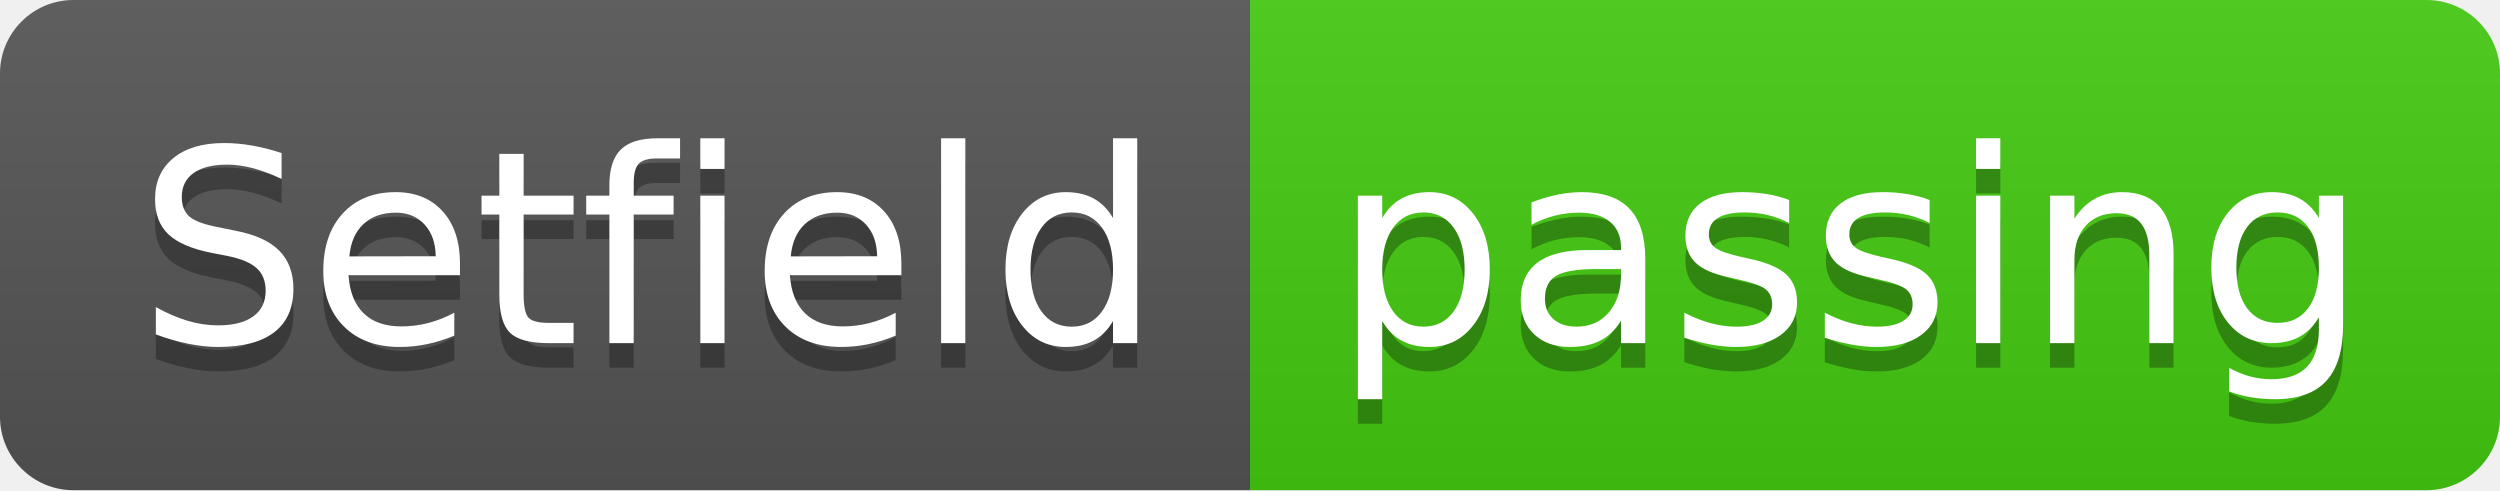
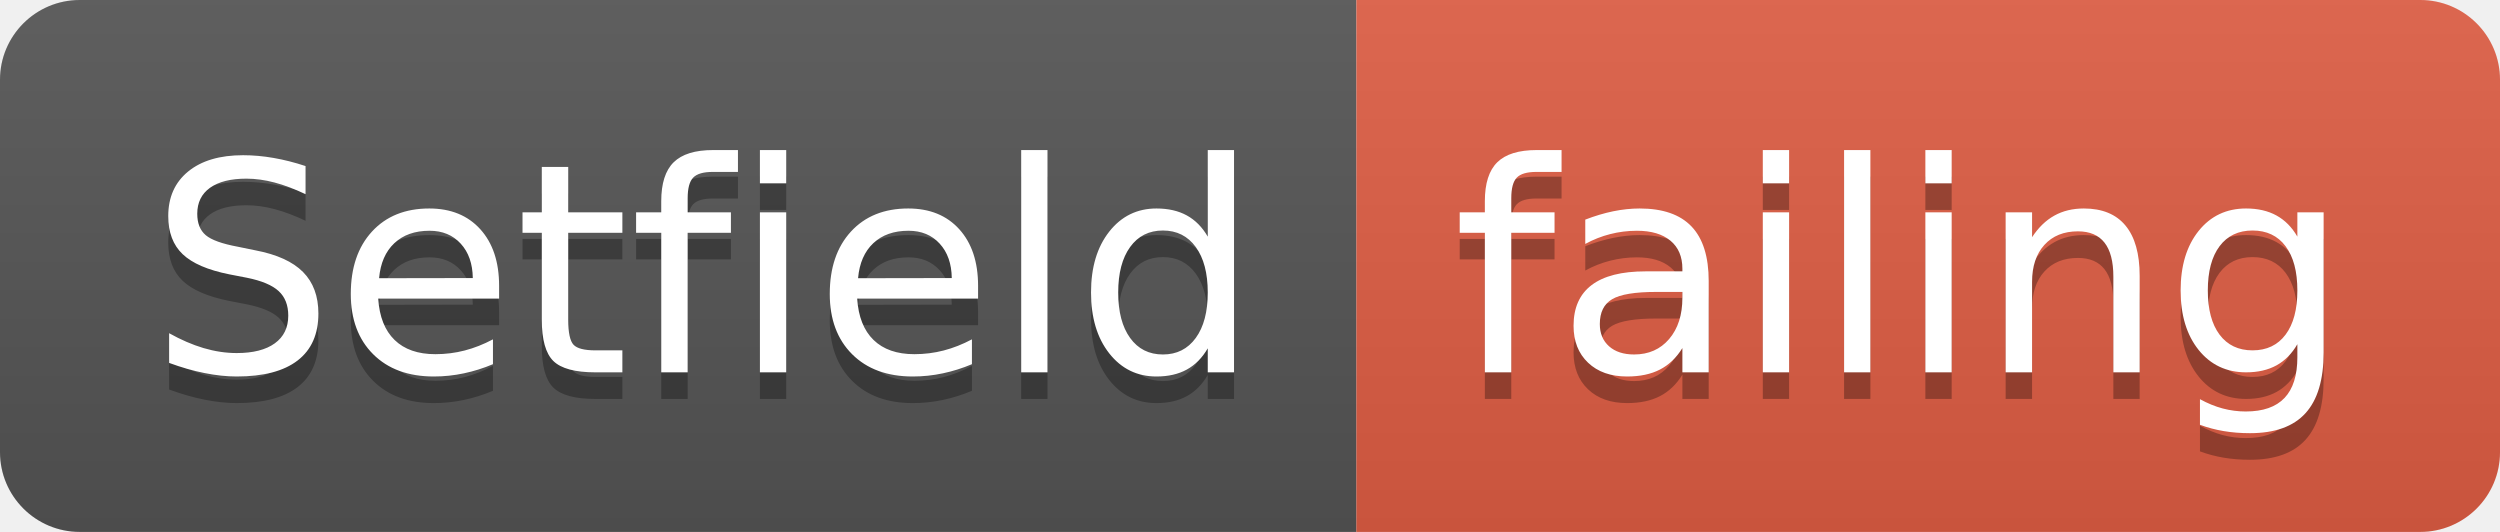
- <svg xmlns="http://www.w3.org/2000/svg" width="102" height="20">
+ <svg xmlns="http://www.w3.org/2000/svg" width="94" height="20">
  <linearGradient id="smooth" x2="0" y2="100%">
    <stop offset="0" stop-color="#bbb" stop-opacity=".1" />
    <stop offset="1" stop-opacity=".1" />
  </linearGradient>
  <clipPath id="round">
-     <rect width="102" height="20" rx="3" fill="#fff" />
+     <rect width="94" height="20" rx="3" fill="#fff" />
  </clipPath>
  <g clip-path="url(#round)">
    <rect width="51" height="20" fill="#555" />
-     <rect x="51" width="51" height="20" fill="#4c1" />
-     <rect width="102" height="20" fill="url(#smooth)" />
+     <rect x="51" width="43" height="20" fill="#e05d44" />
+     <rect width="94" height="20" fill="url(#smooth)" />
  </g>
  <g fill="#fff" text-anchor="middle" font-family="DejaVu Sans,Verdana,Geneva,sans-serif" font-size="110">
    <text x="265" y="150" fill="#010101" fill-opacity=".3" transform="scale(0.1)" textLength="410" lengthAdjust="spacing">Setfield</text>
    <text x="265" y="140" transform="scale(0.1)" textLength="410" lengthAdjust="spacing">Setfield</text>
-     <text x="755" y="150" fill="#010101" fill-opacity=".3" transform="scale(0.1)" textLength="410" lengthAdjust="spacing">passing</text>
-     <text x="755" y="140" transform="scale(0.1)" textLength="410" lengthAdjust="spacing">passing</text>
+     <text x="715" y="150" fill="#010101" fill-opacity=".3" transform="scale(0.1)" textLength="330" lengthAdjust="spacing">failing</text>
+     <text x="715" y="140" transform="scale(0.1)" textLength="330" lengthAdjust="spacing">failing</text>
  </g>
</svg>
